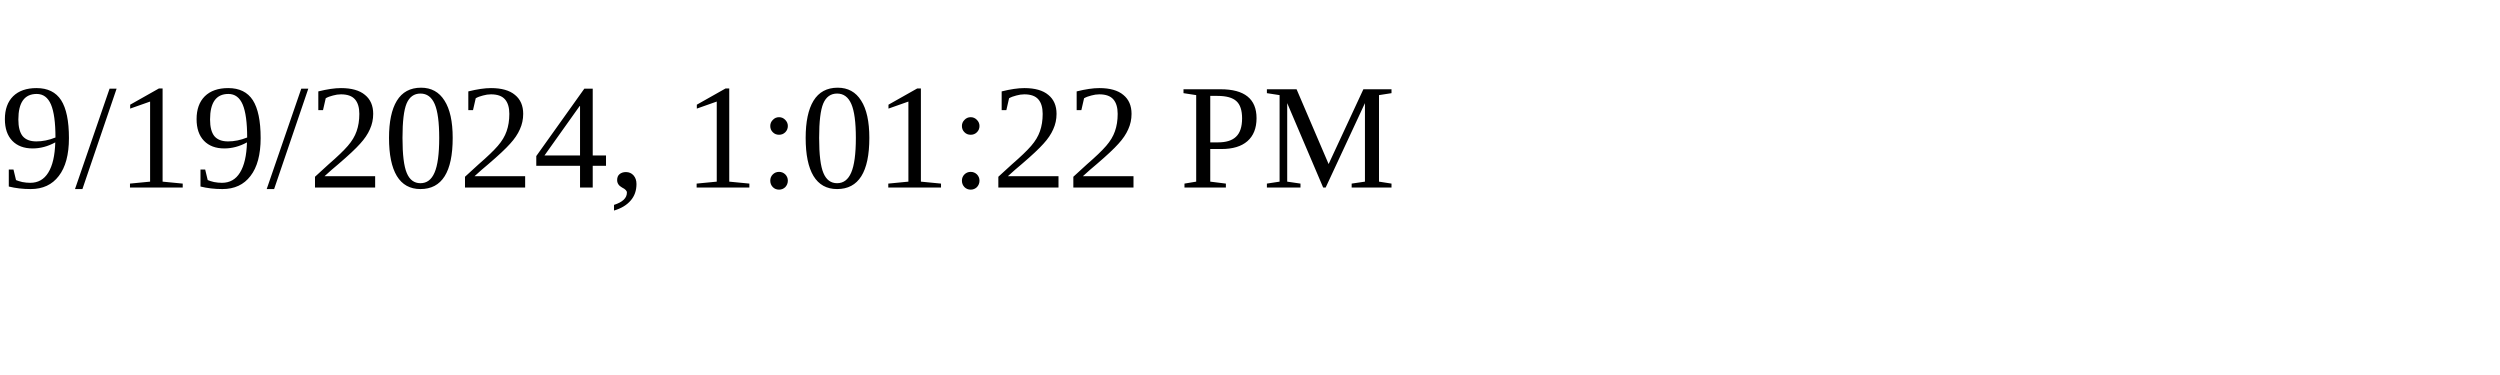
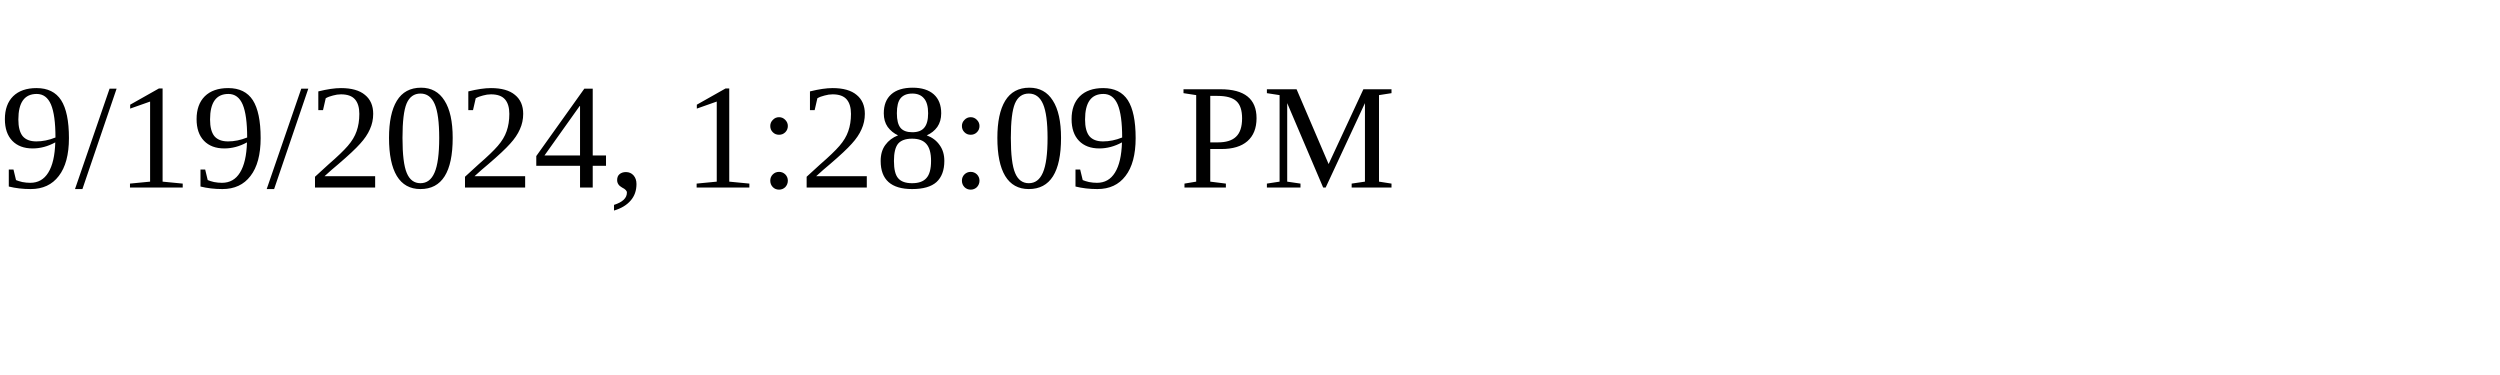
<svg xmlns="http://www.w3.org/2000/svg" height="30" width="200">
-   <text x="0" y="15">9/19/2024, 1:01:22 PM</text>
+   <text x="0" y="15">9/19/2024, 1:28:09 PM</text>
</svg>
